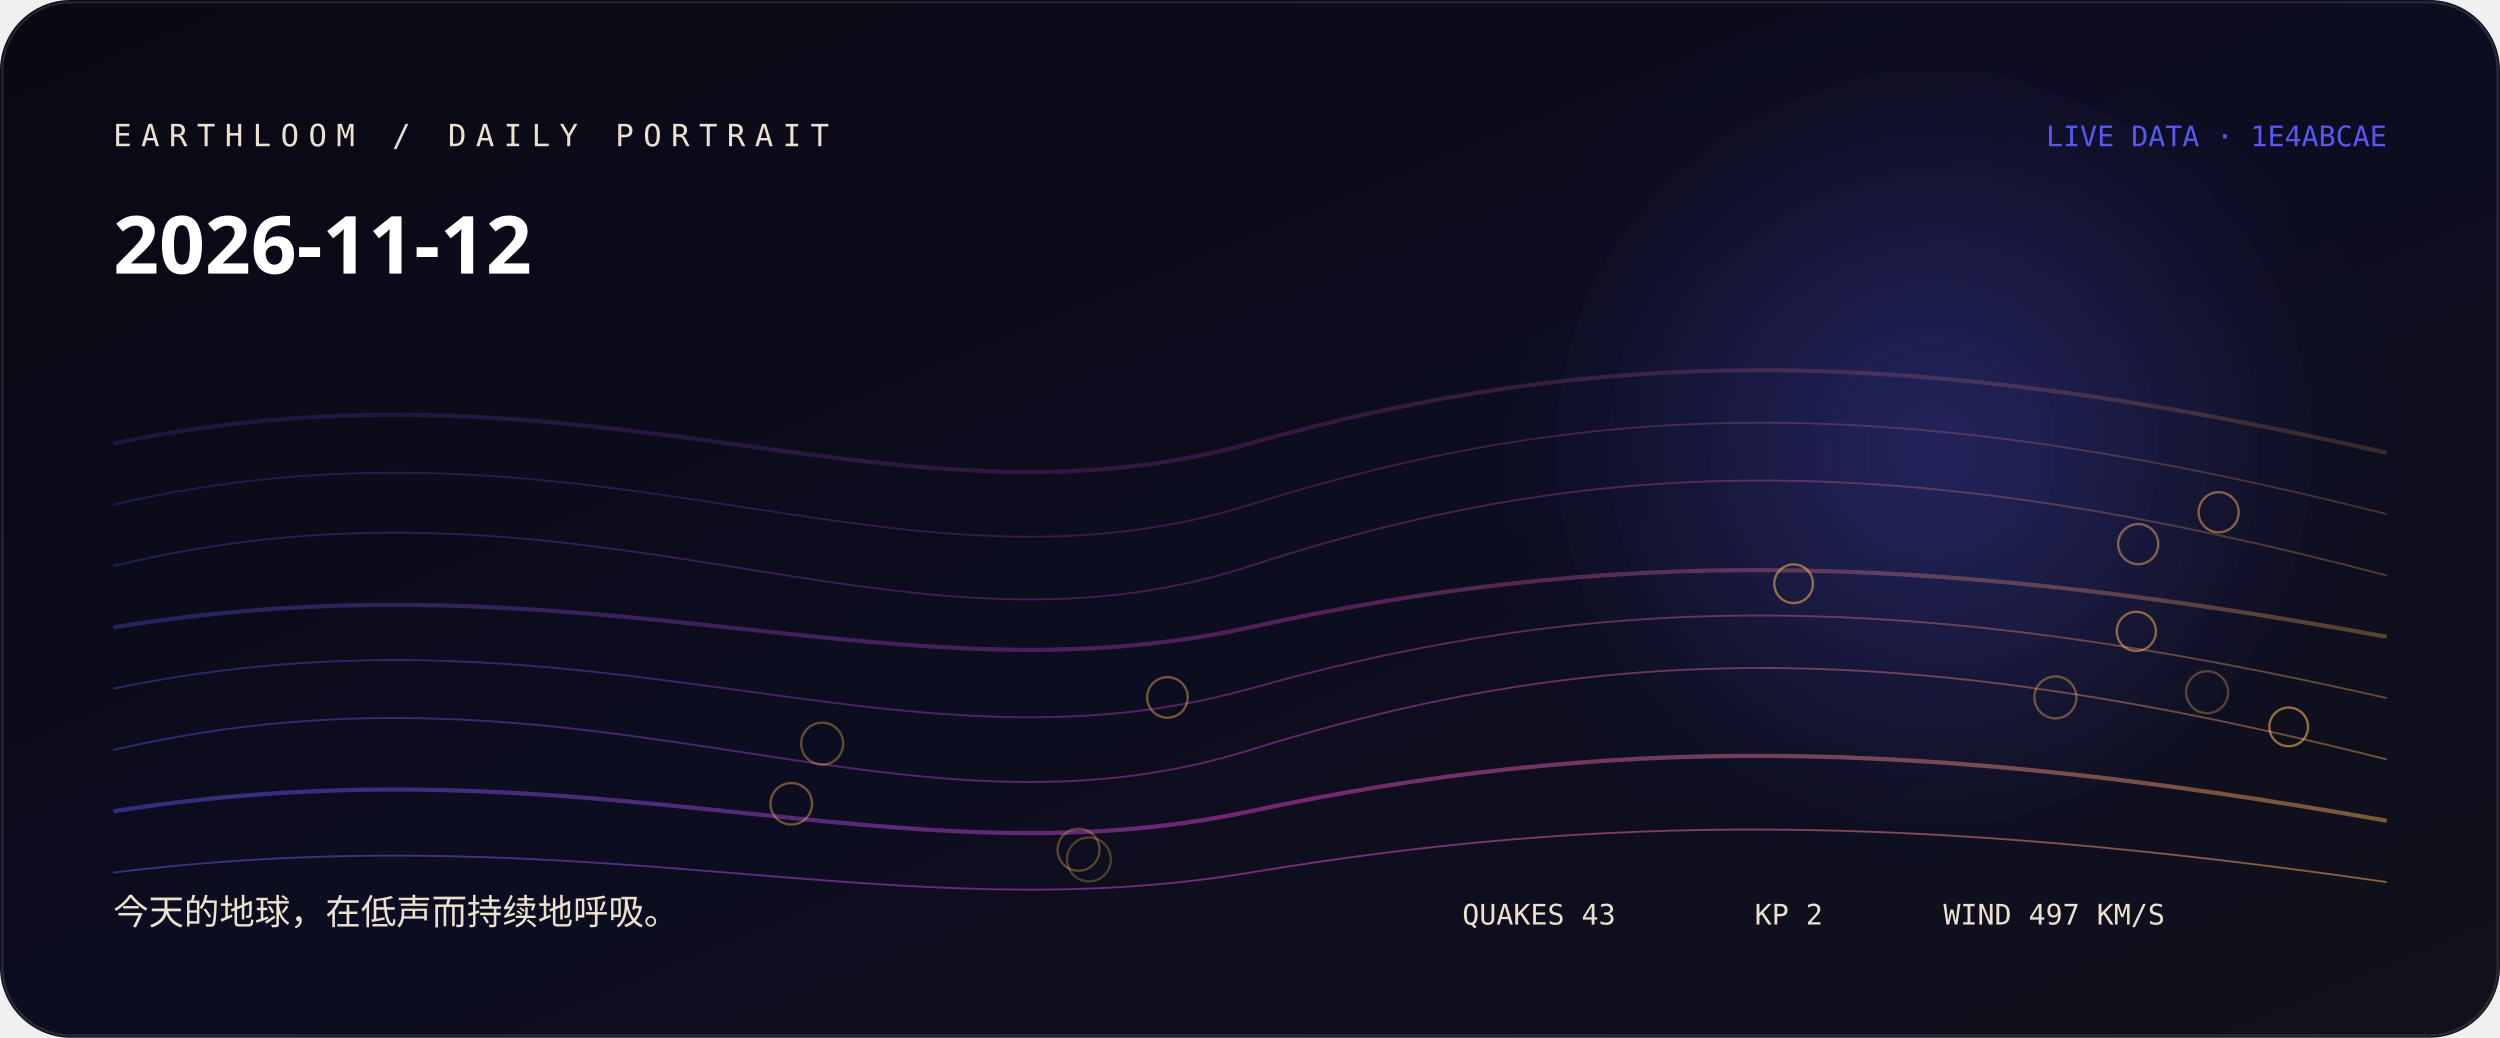
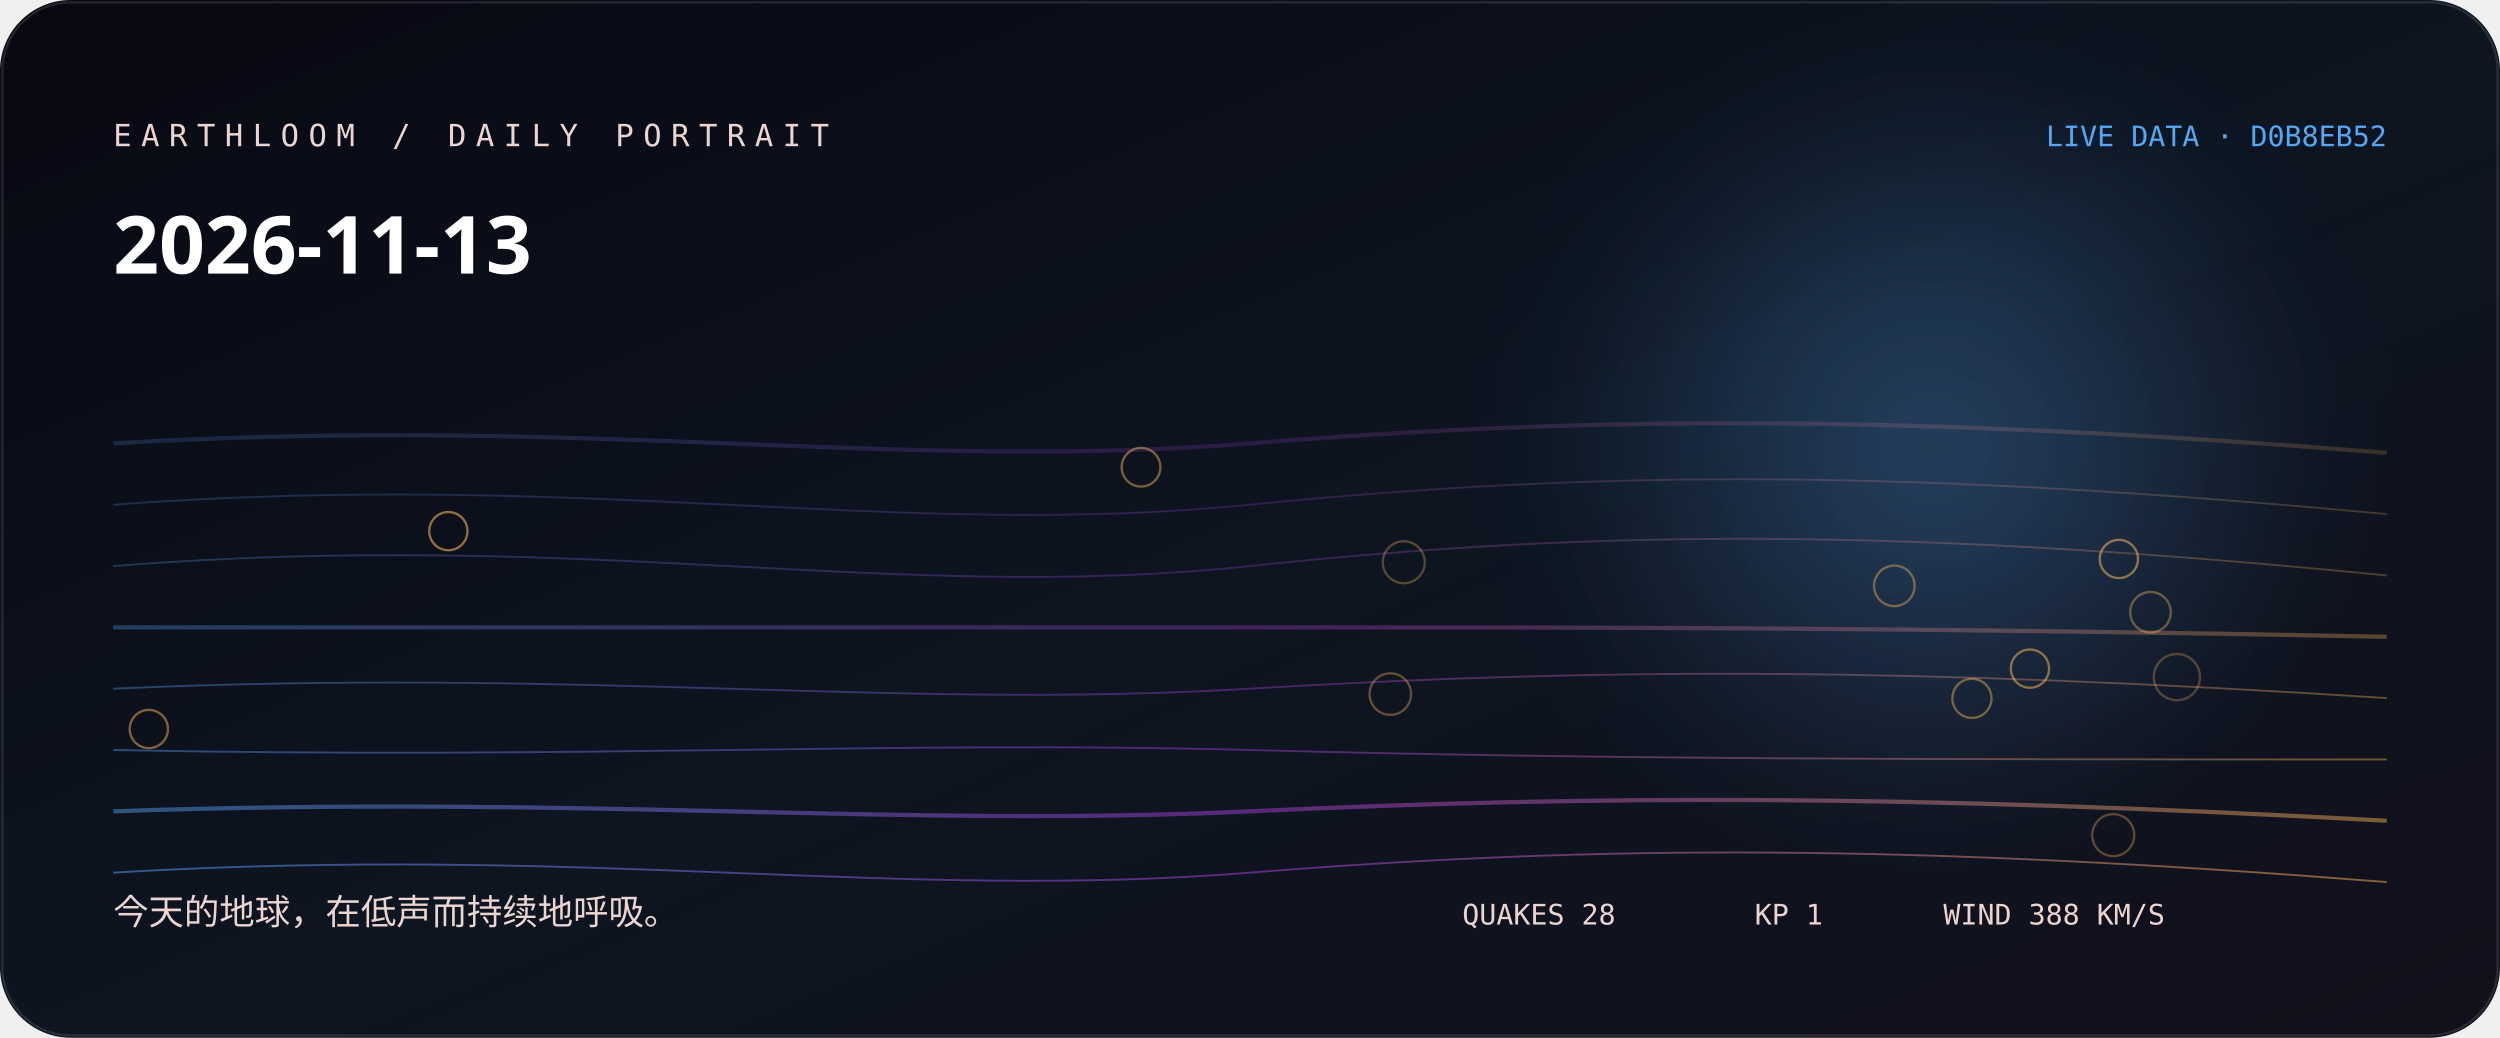
<svg xmlns="http://www.w3.org/2000/svg" width="1060" height="440" viewBox="0 0 1060 440" role="img" aria-labelledby="title desc">
  <defs>
    <linearGradient id="bg" x1="0" y1="0" x2="1" y2="1">
-       <stop stop-color="hsl(262 38% 5%)" />
-       <stop offset="0.52" stop-color="hsl(240 44% 9%)" />
+       <stop stop-color="hsl(238 38% 5%)" />
+       <stop offset="0.52" stop-color="hsl(216 44% 9%)" />
      <stop offset="1" stop-color="#11101b" />
    </linearGradient>
    <linearGradient id="thread">
-       <stop stop-color="hsl(239.556 88% 65%)" />
-       <stop offset="0.5" stop-color="hsl(306 76% 58.667%)" />
+       <stop stop-color="hsl(209.778 88% 65%)" />
+       <stop offset="0.5" stop-color="hsl(282 76% 57.333%)" />
      <stop offset="1" stop-color="hsl(35.76 96% 66%)" />
    </linearGradient>
    <radialGradient id="halo">
-       <stop stop-color="hsl(239.556 88% 65%)" stop-opacity=".32" />
-       <stop offset="1" stop-color="hsl(239.556 88% 65%)" stop-opacity="0" />
+       <stop stop-color="hsl(209.778 88% 65%)" stop-opacity=".32" />
+       <stop offset="1" stop-color="hsl(209.778 88% 65%)" stop-opacity="0" />
    </radialGradient>
    <filter id="soft">
      <feGaussianBlur stdDeviation="24" />
    </filter>
  </defs>
  <rect width="1060" height="440" rx="30" fill="url(#bg)" />
  <circle cx="820" cy="190" r="170" fill="url(#halo)" filter="url(#soft)" />
-   <path d="M48 188 C250 146, 380 230, 530 188 S810 146, 1012 192" fill="none" stroke="url(#thread)" stroke-width="1.8" opacity="0.18" />
-   <path d="M48 214 C250 167, 380 261, 530 214 S810 167, 1012 218" fill="none" stroke="url(#thread)" stroke-width="0.8" opacity="0.225" />
-   <path d="M48 240 C250 191, 380 289, 530 240 S810 191, 1012 244" fill="none" stroke="url(#thread)" stroke-width="0.8" opacity="0.27" />
-   <path d="M48 266 C250 233, 380 299, 530 266 S810 233, 1012 270" fill="none" stroke="url(#thread)" stroke-width="1.8" opacity="0.315" />
-   <path d="M48 292 C250 250, 380 334, 530 292 S810 250, 1012 296" fill="none" stroke="url(#thread)" stroke-width="0.8" opacity="0.36" />
-   <path d="M48 318 C250 271, 380 365, 530 318 S810 271, 1012 322" fill="none" stroke="url(#thread)" stroke-width="0.8" opacity="0.405" />
-   <path d="M48 344 C250 312, 380 376, 530 344 S810 312, 1012 348" fill="none" stroke="url(#thread)" stroke-width="1.8" opacity="0.45" />
-   <path d="M48 370 C250 345, 380 395, 530 370 S810 345, 1012 374" fill="none" stroke="url(#thread)" stroke-width="0.8" opacity="0.495" />
-   <circle cx="461.7" cy="364.4" r="9.3" fill="none" stroke="hsl(35.76 96% 66%)" stroke-opacity="0.28" />
-   <circle cx="935.8" cy="293.5" r="8.9" fill="none" stroke="hsl(35.76 96% 66%)" stroke-opacity="0.31" />
-   <circle cx="457.3" cy="360.3" r="8.9" fill="none" stroke="hsl(35.76 96% 66%)" stroke-opacity="0.33" />
-   <circle cx="348.6" cy="315.3" r="8.9" fill="none" stroke="hsl(35.76 96% 66%)" stroke-opacity="0.36" />
-   <circle cx="871.5" cy="295.7" r="8.9" fill="none" stroke="hsl(35.76 96% 66%)" stroke-opacity="0.38" />
-   <circle cx="335.5" cy="340.8" r="8.8" fill="none" stroke="hsl(35.76 96% 66%)" stroke-opacity="0.41" />
-   <circle cx="495" cy="295.7" r="8.6" fill="none" stroke="hsl(35.76 96% 66%)" stroke-opacity="0.43" />
-   <circle cx="906.6" cy="230.7" r="8.5" fill="none" stroke="hsl(35.76 96% 66%)" stroke-opacity="0.46" />
-   <circle cx="940.7" cy="217.2" r="8.5" fill="none" stroke="hsl(35.76 96% 66%)" stroke-opacity="0.48" />
-   <circle cx="905.8" cy="267.7" r="8.3" fill="none" stroke="hsl(35.76 96% 66%)" stroke-opacity="0.51" />
-   <circle cx="760.5" cy="247.5" r="8.2" fill="none" stroke="hsl(35.76 96% 66%)" stroke-opacity="0.53" />
-   <circle cx="970.4" cy="308.2" r="8.2" fill="none" stroke="hsl(35.76 96% 66%)" stroke-opacity="0.56" />
-   <text x="48" y="62" fill="hsl(36 42% 87%)" font-family="ui-monospace, SFMono-Regular, Menlo, monospace" font-size="13" letter-spacing="4">EARTHLOOM / DAILY PORTRAIT</text>
-   <text x="48" y="116" fill="#fff" font-family="ui-sans-serif, system-ui, sans-serif" font-size="34" font-weight="620">2026-11-12</text>
-   <text x="48" y="392" fill="hsl(36 42% 87%)" font-family="ui-sans-serif, system-ui, sans-serif" font-size="15">今天的地球，在低声而持续地呼吸。</text>
-   <text x="1012" y="62" text-anchor="end" fill="hsl(239.556 88% 65%)" font-family="ui-monospace, SFMono-Regular, Menlo, monospace" font-size="12">LIVE DATA · 1E4ABCAE</text>
-   <g fill="hsl(36 42% 87%)" font-family="ui-monospace, SFMono-Regular, Menlo, monospace" font-size="12">
-     <text x="620" y="392">QUAKES 43</text>
-     <text x="744" y="392">KP 2</text>
-     <text x="824" y="392">WIND 497 KM/S</text>
+   <path d="M48 188 C250 176, 380 200, 530 188 S810 176, 1012 192" fill="none" stroke="url(#thread)" stroke-width="1.8" opacity="0.18" />
+   <path d="M48 214 C250 199, 380 229, 530 214 S810 199, 1012 218" fill="none" stroke="url(#thread)" stroke-width="0.8" opacity="0.225" />
+   <path d="M48 240 C250 224, 380 256, 530 240 S810 224, 1012 244" fill="none" stroke="url(#thread)" stroke-width="0.8" opacity="0.27" />
+   <path d="M48 266 C250 266, 380 266, 530 266 S810 266, 1012 270" fill="none" stroke="url(#thread)" stroke-width="1.8" opacity="0.315" />
+   <path d="M48 292 C250 283, 380 301, 530 292 S810 283, 1012 296" fill="none" stroke="url(#thread)" stroke-width="0.8" opacity="0.36" />
+   <path d="M48 318 C250 322, 380 314, 530 318 S810 322, 1012 322" fill="none" stroke="url(#thread)" stroke-width="0.8" opacity="0.405" />
+   <path d="M48 344 C250 337, 380 351, 530 344 S810 337, 1012 348" fill="none" stroke="url(#thread)" stroke-width="1.8" opacity="0.45" />
+   <path d="M48 370 C250 358, 380 382, 530 370 S810 358, 1012 374" fill="none" stroke="url(#thread)" stroke-width="0.8" opacity="0.495" />
+   <circle cx="923" cy="287.1" r="9.8" fill="none" stroke="hsl(35.76 96% 66%)" stroke-opacity="0.28" />
+   <circle cx="595.2" cy="238.4" r="8.9" fill="none" stroke="hsl(35.76 96% 66%)" stroke-opacity="0.31" />
+   <circle cx="896" cy="354.1" r="8.9" fill="none" stroke="hsl(35.76 96% 66%)" stroke-opacity="0.33" />
+   <circle cx="589.5" cy="294.3" r="8.8" fill="none" stroke="hsl(35.76 96% 66%)" stroke-opacity="0.36" />
+   <circle cx="911.8" cy="259.6" r="8.6" fill="none" stroke="hsl(35.76 96% 66%)" stroke-opacity="0.38" />
+   <circle cx="803.2" cy="248.4" r="8.6" fill="none" stroke="hsl(35.76 96% 66%)" stroke-opacity="0.41" />
+   <circle cx="836.1" cy="296.1" r="8.3" fill="none" stroke="hsl(35.76 96% 66%)" stroke-opacity="0.43" />
+   <circle cx="483.8" cy="198.1" r="8.2" fill="none" stroke="hsl(35.76 96% 66%)" stroke-opacity="0.46" />
+   <circle cx="63.1" cy="309.1" r="8.1" fill="none" stroke="hsl(35.76 96% 66%)" stroke-opacity="0.48" />
+   <circle cx="860.7" cy="283.5" r="8.1" fill="none" stroke="hsl(35.76 96% 66%)" stroke-opacity="0.51" />
+   <circle cx="898.4" cy="237" r="8.1" fill="none" stroke="hsl(35.76 96% 66%)" stroke-opacity="0.53" />
+   <circle cx="190.1" cy="225.2" r="8.1" fill="none" stroke="hsl(35.76 96% 66%)" stroke-opacity="0.56" />
+   <text x="48" y="62" fill="hsl(12 42% 87%)" font-family="ui-monospace, SFMono-Regular, Menlo, monospace" font-size="13" letter-spacing="4">EARTHLOOM / DAILY PORTRAIT</text>
+   <text x="48" y="116" fill="#fff" font-family="ui-sans-serif, system-ui, sans-serif" font-size="34" font-weight="620">2026-11-13</text>
+   <text x="48" y="392" fill="hsl(12 42% 87%)" font-family="ui-sans-serif, system-ui, sans-serif" font-size="15">今天的地球，在低声而持续地呼吸。</text>
+   <text x="1012" y="62" text-anchor="end" fill="hsl(209.778 88% 65%)" font-family="ui-monospace, SFMono-Regular, Menlo, monospace" font-size="12">LIVE DATA · D0B8EB52</text>
+   <g fill="hsl(12 42% 87%)" font-family="ui-monospace, SFMono-Regular, Menlo, monospace" font-size="12">
+     <text x="620" y="392">QUAKES 28</text>
+     <text x="744" y="392">KP 1</text>
+     <text x="824" y="392">WIND 388 KM/S</text>
  </g>
  <rect x="1" y="1" width="1058" height="438" rx="29" fill="none" stroke="#fff" stroke-opacity=".11" />
</svg>
